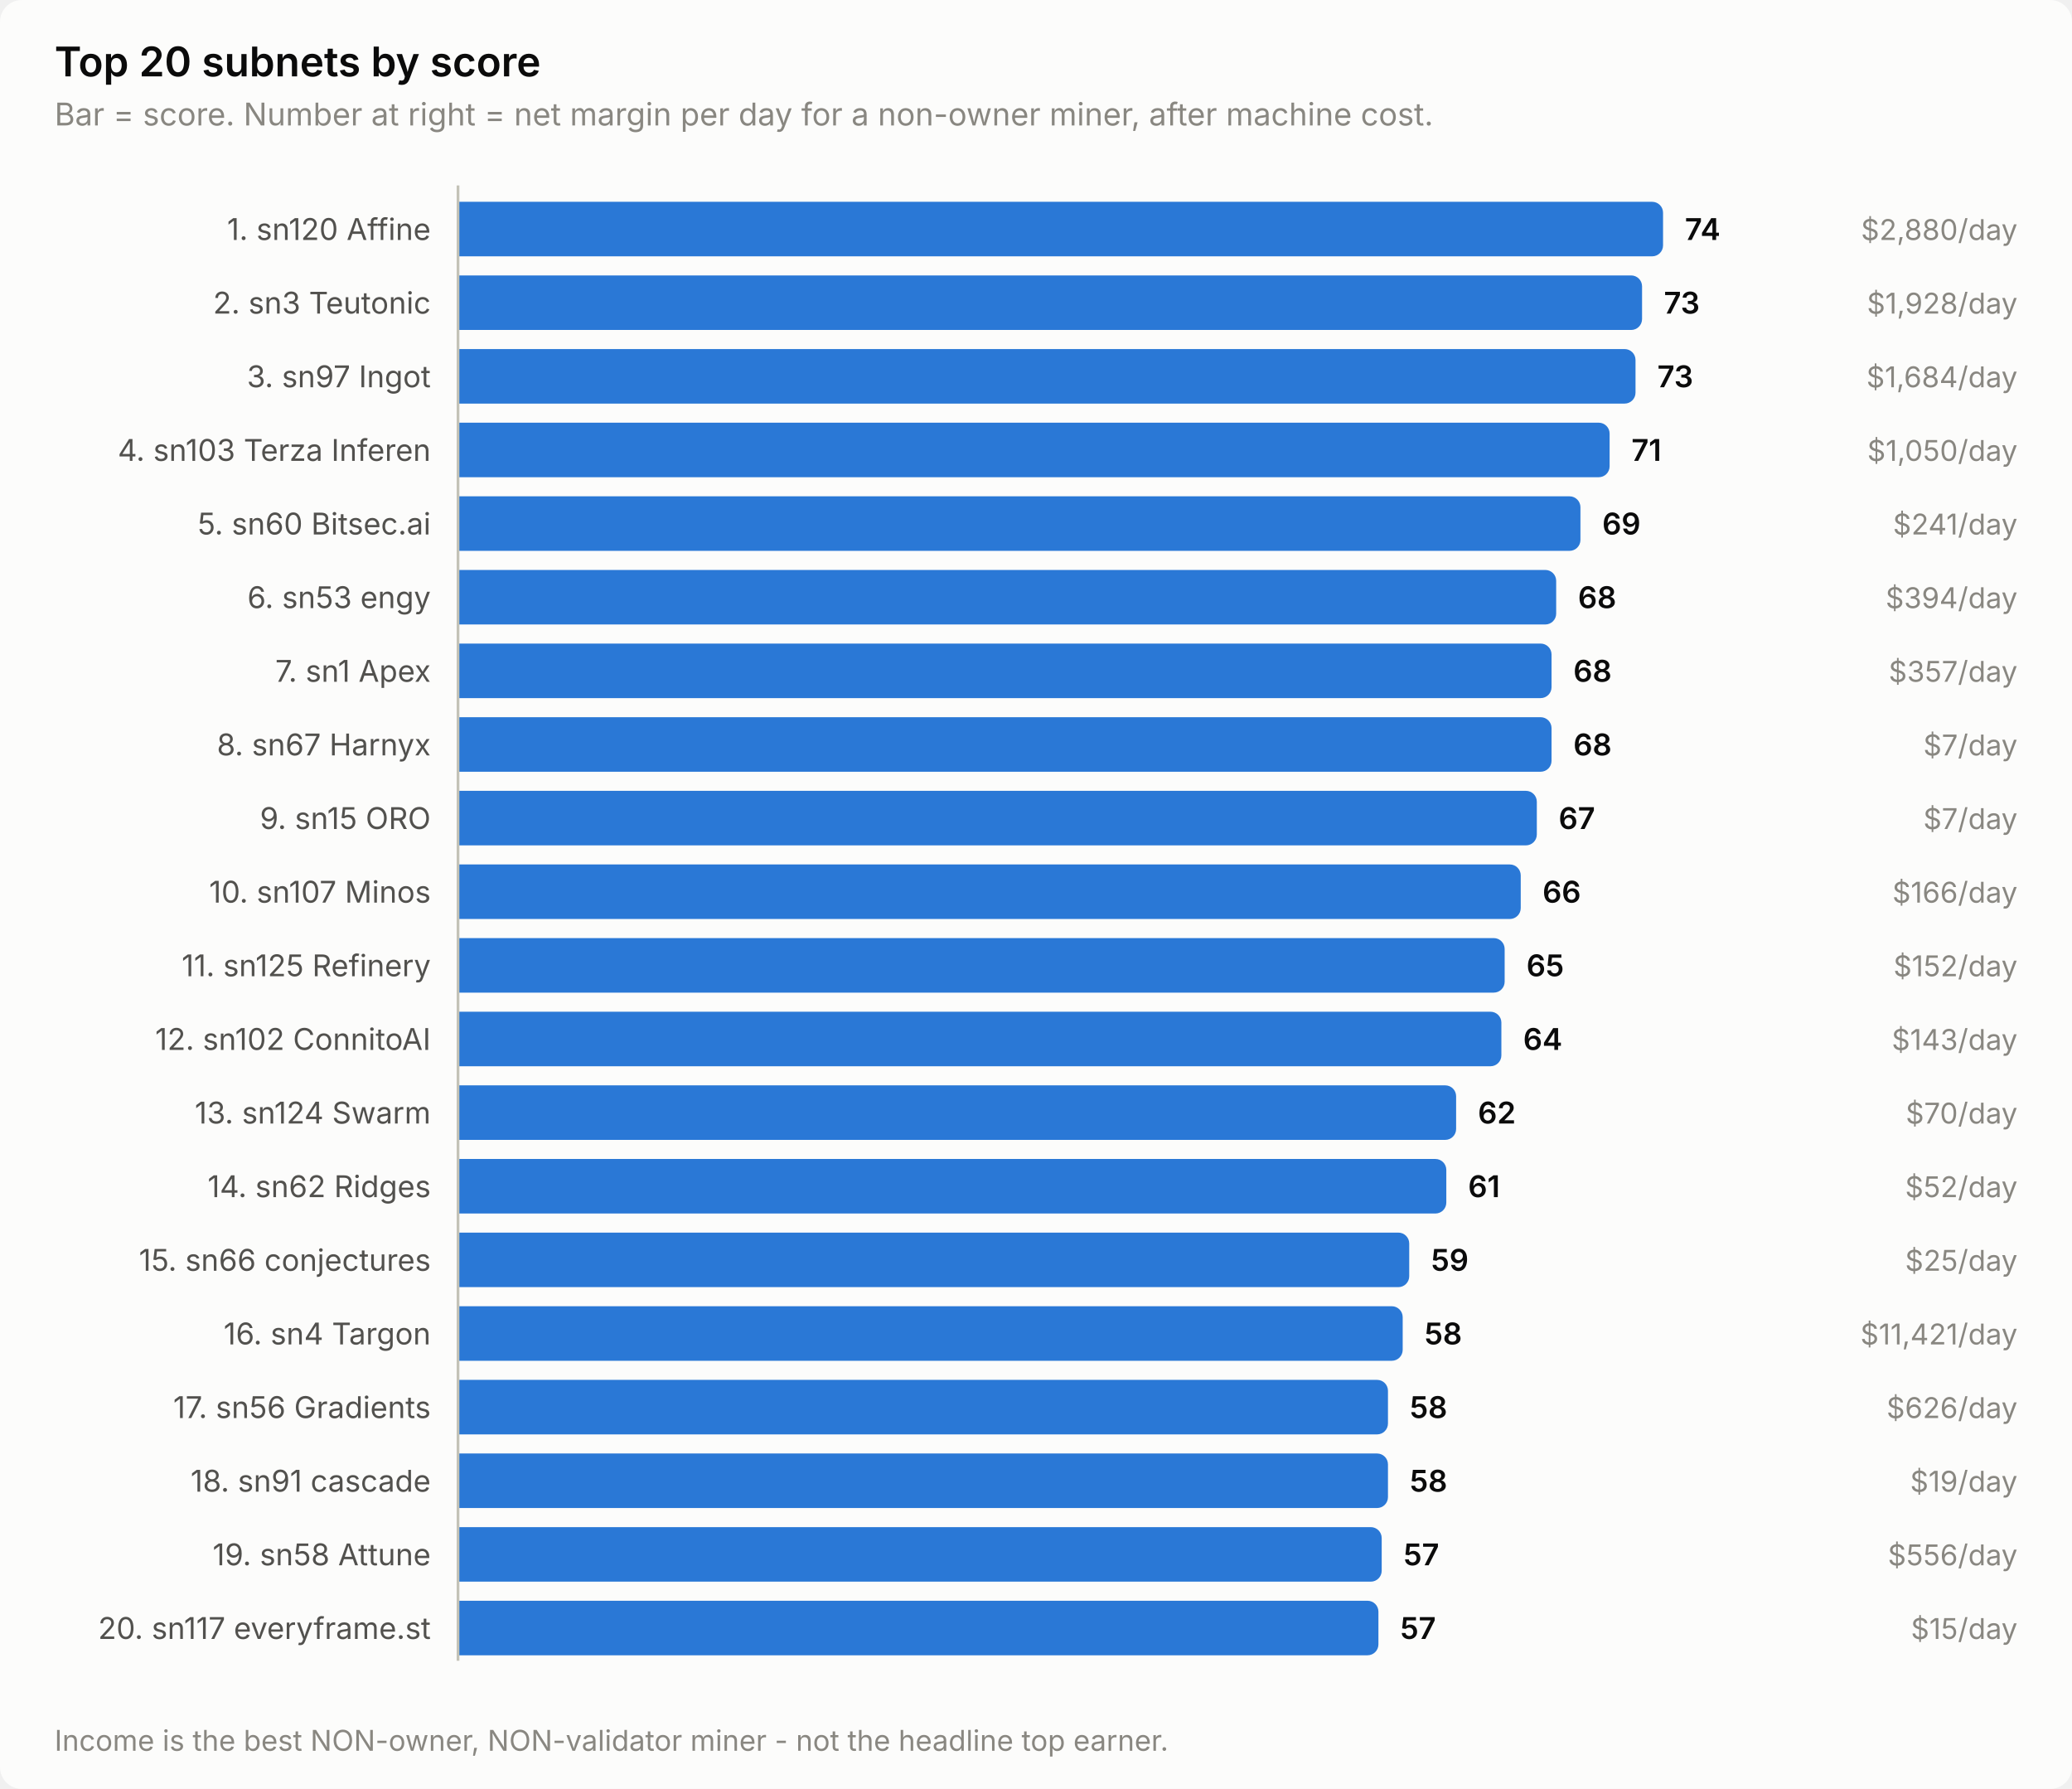
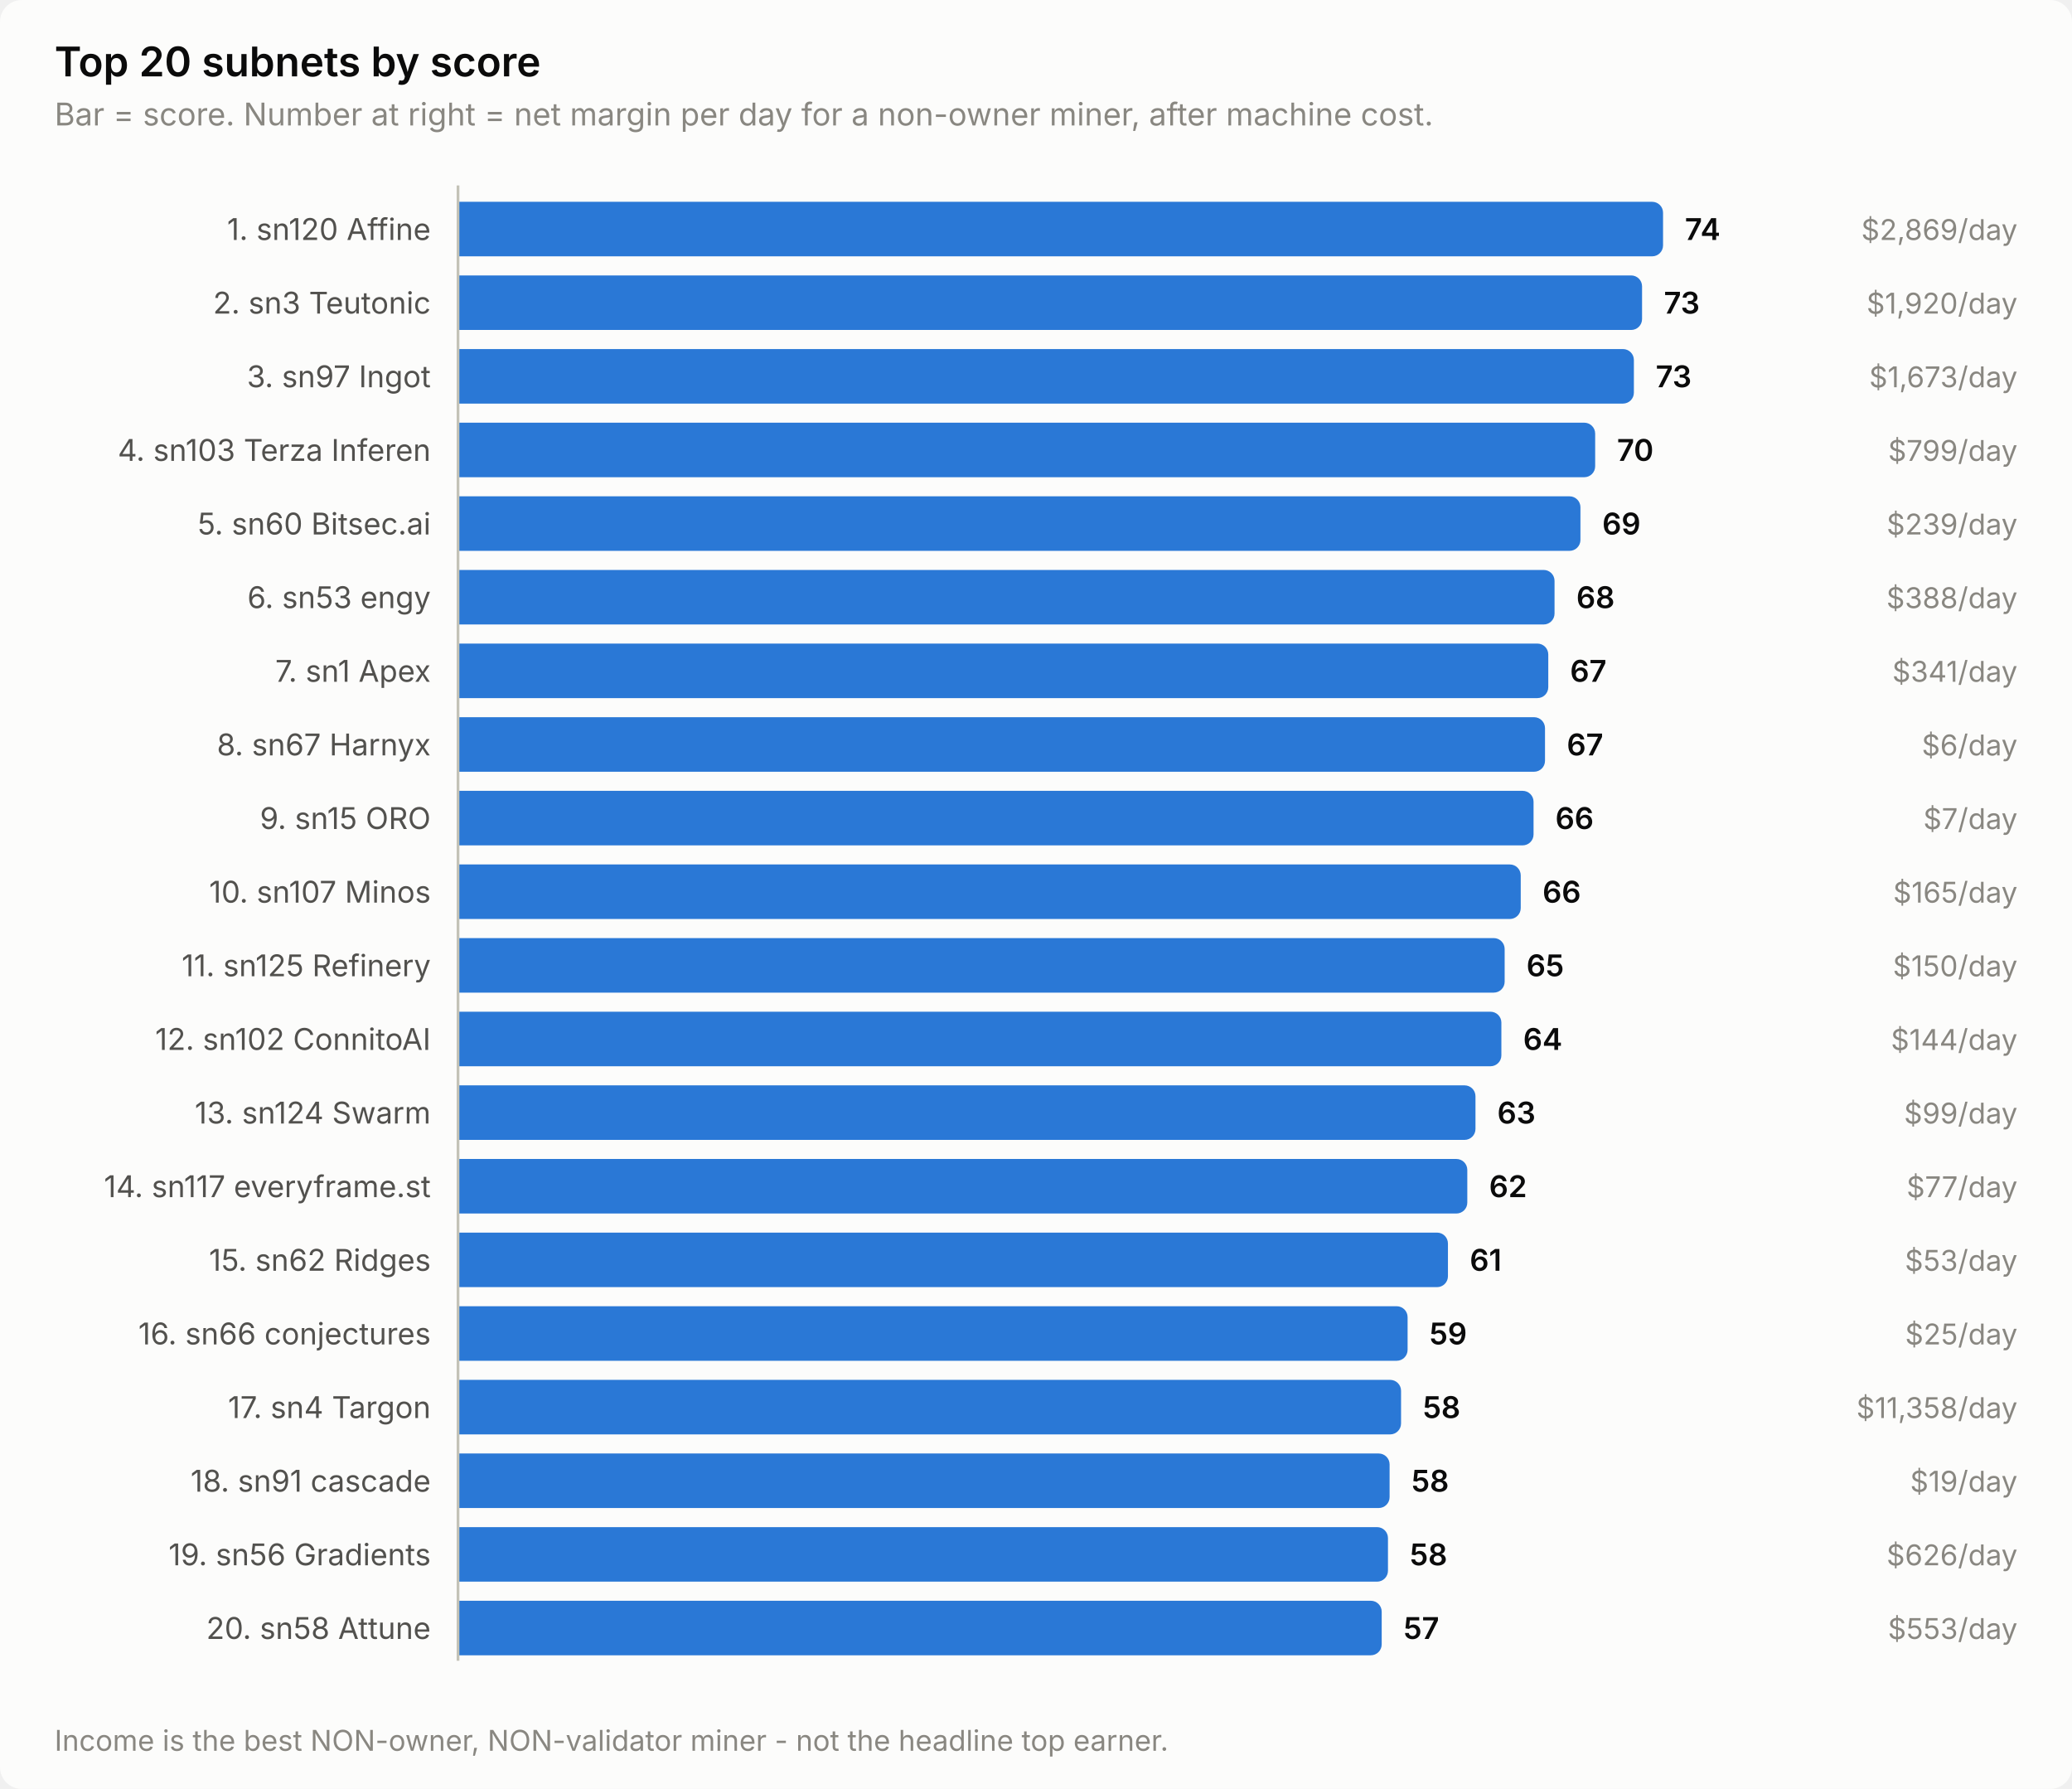
<svg xmlns="http://www.w3.org/2000/svg" width="760" height="656" viewBox="0 0 760 656" role="img" aria-label="Top 20 subnets by score">
  <style>
    text { font-family: system-ui, -apple-system, 'Segoe UI', sans-serif; }
    .t-title { font-size: 15px; font-weight: 600; }
    .t-sub { font-size: 11.5px; }
    .t-lab { font-size: 11px; }
    .t-val { font-size: 11px; font-weight: 600; font-variant-numeric: tabular-nums; }
    .t-tick { font-size: 10.5px; font-variant-numeric: tabular-nums; }

    .surface { fill: #fcfcfb; }
    .ink { fill: #0b0b0b; }
    .ink2 { fill: #52514e; }
    .muted { fill: #898781; }
    .grid { stroke: #e1e0d9; }
    .axis { stroke: #c3c2b7; }
    .accent { fill: #2a78d6; }
    .critical { fill: #d03b3b; }
    .deemph { fill: #d8d7d0; }

    @media (prefers-color-scheme: dark) {
      .surface { fill: #1a1a19; }
      .ink { fill: #ffffff; }
      .ink2 { fill: #c3c2b7; }
      .muted { fill: #898781; }
      .grid { stroke: #2c2c2a; }
      .axis { stroke: #383835; }
      .accent { fill: #3987e5; }
      .deemph { fill: #3a3a37; }
    }
</style>
  <rect class="surface" width="760" height="656" rx="8" />
  <text class="ink t-title" x="20" y="28">Top 20 subnets by score</text>
  <text class="muted t-sub" x="20" y="46">Bar = score. Number at right = net margin per day for a non-owner miner, after machine cost.</text>
  <text class="ink2 t-lab" x="158" y="88" text-anchor="end">1. sn120 Affine</text>
  <path class="accent" d="M168.0,74.0 H606.0 a4.0,4.0 0 0 1 4.0,4.0 V90.0 a4.0,4.0 0 0 1 -4.0,4.0 H168.0 Z" />
  <text class="ink t-val" x="618.0" y="88">74</text>
-   <text class="muted t-tick" x="740" y="88" text-anchor="end">$2,880/day</text>
+   <text class="muted t-tick" x="740" y="88" text-anchor="end">$2,869/day</text>
  <text class="ink2 t-lab" x="158" y="115" text-anchor="end">2. sn3 Teutonic</text>
  <path class="accent" d="M168.0,101.0 H598.3 a4.0,4.0 0 0 1 4.0,4.0 V117.0 a4.0,4.0 0 0 1 -4.0,4.0 H168.0 Z" />
  <text class="ink t-val" x="610.3" y="115">73</text>
-   <text class="muted t-tick" x="740" y="115" text-anchor="end">$1,928/day</text>
+   <text class="muted t-tick" x="740" y="115" text-anchor="end">$1,920/day</text>
  <text class="ink2 t-lab" x="158" y="142" text-anchor="end">3. sn97 Ingot</text>
-   <path class="accent" d="M168.0,128.0 H595.9 a4.0,4.0 0 0 1 4.0,4.0 V144.0 a4.0,4.0 0 0 1 -4.0,4.0 H168.0 Z" />
-   <text class="ink t-val" x="607.9" y="142">73</text>
-   <text class="muted t-tick" x="740" y="142" text-anchor="end">$1,684/day</text>
+   <path class="accent" d="M168.0,128.0 H595.3 a4.0,4.0 0 0 1 4.0,4.0 V144.0 a4.0,4.0 0 0 1 -4.0,4.0 H168.0 Z" />
+   <text class="ink t-val" x="607.3" y="142">73</text>
+   <text class="muted t-tick" x="740" y="142" text-anchor="end">$1,673/day</text>
  <text class="ink2 t-lab" x="158" y="169" text-anchor="end">4. sn103 Terza Inferen</text>
-   <path class="accent" d="M168.0,155.0 H586.4 a4.0,4.0 0 0 1 4.0,4.0 V171.0 a4.0,4.0 0 0 1 -4.0,4.0 H168.0 Z" />
-   <text class="ink t-val" x="598.4" y="169">71</text>
-   <text class="muted t-tick" x="740" y="169" text-anchor="end">$1,050/day</text>
+   <path class="accent" d="M168.0,155.0 H581.1 a4.0,4.0 0 0 1 4.0,4.0 V171.0 a4.0,4.0 0 0 1 -4.0,4.0 H168.0 Z" />
+   <text class="ink t-val" x="593.1" y="169">70</text>
+   <text class="muted t-tick" x="740" y="169" text-anchor="end">$799/day</text>
  <text class="ink2 t-lab" x="158" y="196" text-anchor="end">5. sn60 Bitsec.ai</text>
  <path class="accent" d="M168.0,182.0 H575.7 a4.0,4.0 0 0 1 4.0,4.0 V198.0 a4.0,4.0 0 0 1 -4.0,4.0 H168.0 Z" />
  <text class="ink t-val" x="587.7" y="196">69</text>
-   <text class="muted t-tick" x="740" y="196" text-anchor="end">$241/day</text>
+   <text class="muted t-tick" x="740" y="196" text-anchor="end">$239/day</text>
  <text class="ink2 t-lab" x="158" y="223" text-anchor="end">6. sn53 engy</text>
-   <path class="accent" d="M168.0,209.0 H566.8 a4.0,4.0 0 0 1 4.0,4.0 V225.0 a4.0,4.0 0 0 1 -4.0,4.0 H168.0 Z" />
-   <text class="ink t-val" x="578.8" y="223">68</text>
-   <text class="muted t-tick" x="740" y="223" text-anchor="end">$394/day</text>
+   <path class="accent" d="M168.0,209.0 H566.2 a4.0,4.0 0 0 1 4.0,4.0 V225.0 a4.0,4.0 0 0 1 -4.0,4.0 H168.0 Z" />
+   <text class="ink t-val" x="578.2" y="223">68</text>
+   <text class="muted t-tick" x="740" y="223" text-anchor="end">$388/day</text>
  <text class="ink2 t-lab" x="158" y="250" text-anchor="end">7. sn1 Apex</text>
-   <path class="accent" d="M168.0,236.0 H565.1 a4.0,4.0 0 0 1 4.0,4.0 V252.0 a4.0,4.0 0 0 1 -4.0,4.0 H168.0 Z" />
-   <text class="ink t-val" x="577.1" y="250">68</text>
-   <text class="muted t-tick" x="740" y="250" text-anchor="end">$357/day</text>
+   <path class="accent" d="M168.0,236.0 H563.9 a4.0,4.0 0 0 1 4.0,4.0 V252.0 a4.0,4.0 0 0 1 -4.0,4.0 H168.0 Z" />
+   <text class="ink t-val" x="575.9" y="250">67</text>
+   <text class="muted t-tick" x="740" y="250" text-anchor="end">$341/day</text>
  <text class="ink2 t-lab" x="158" y="277" text-anchor="end">8. sn67 Harnyx</text>
-   <path class="accent" d="M168.0,263.0 H565.1 a4.0,4.0 0 0 1 4.0,4.0 V279.0 a4.0,4.0 0 0 1 -4.0,4.0 H168.0 Z" />
-   <text class="ink t-val" x="577.1" y="277">68</text>
-   <text class="muted t-tick" x="740" y="277" text-anchor="end">$7/day</text>
+   <path class="accent" d="M168.0,263.0 H562.7 a4.0,4.0 0 0 1 4.0,4.0 V279.0 a4.0,4.0 0 0 1 -4.0,4.0 H168.0 Z" />
+   <text class="ink t-val" x="574.7" y="277">67</text>
+   <text class="muted t-tick" x="740" y="277" text-anchor="end">$6/day</text>
  <text class="ink2 t-lab" x="158" y="304" text-anchor="end">9. sn15 ORO</text>
-   <path class="accent" d="M168.0,290.0 H559.7 a4.0,4.0 0 0 1 4.0,4.0 V306.0 a4.0,4.0 0 0 1 -4.0,4.0 H168.0 Z" />
-   <text class="ink t-val" x="571.7" y="304">67</text>
+   <path class="accent" d="M168.0,290.0 H558.5 a4.0,4.0 0 0 1 4.0,4.0 V306.0 a4.0,4.0 0 0 1 -4.0,4.0 H168.0 Z" />
+   <text class="ink t-val" x="570.5" y="304">66</text>
  <text class="muted t-tick" x="740" y="304" text-anchor="end">$7/day</text>
  <text class="ink2 t-lab" x="158" y="331" text-anchor="end">10. sn107 Minos</text>
  <path class="accent" d="M168.0,317.0 H553.8 a4.0,4.0 0 0 1 4.0,4.0 V333.0 a4.0,4.0 0 0 1 -4.0,4.0 H168.0 Z" />
  <text class="ink t-val" x="565.8" y="331">66</text>
-   <text class="muted t-tick" x="740" y="331" text-anchor="end">$166/day</text>
+   <text class="muted t-tick" x="740" y="331" text-anchor="end">$165/day</text>
  <text class="ink2 t-lab" x="158" y="358" text-anchor="end">11. sn125 Refinery</text>
  <path class="accent" d="M168.0,344.0 H547.9 a4.0,4.0 0 0 1 4.0,4.0 V360.0 a4.0,4.0 0 0 1 -4.0,4.0 H168.0 Z" />
  <text class="ink t-val" x="559.9" y="358">65</text>
-   <text class="muted t-tick" x="740" y="358" text-anchor="end">$152/day</text>
+   <text class="muted t-tick" x="740" y="358" text-anchor="end">$150/day</text>
  <text class="ink2 t-lab" x="158" y="385" text-anchor="end">12. sn102 ConnitoAI</text>
  <path class="accent" d="M168.0,371.0 H546.7 a4.0,4.0 0 0 1 4.0,4.0 V387.0 a4.0,4.0 0 0 1 -4.0,4.0 H168.0 Z" />
  <text class="ink t-val" x="558.7" y="385">64</text>
-   <text class="muted t-tick" x="740" y="385" text-anchor="end">$143/day</text>
+   <text class="muted t-tick" x="740" y="385" text-anchor="end">$144/day</text>
  <text class="ink2 t-lab" x="158" y="412" text-anchor="end">13. sn124 Swarm</text>
-   <path class="accent" d="M168.0,398.0 H530.1 a4.0,4.0 0 0 1 4.0,4.0 V414.0 a4.0,4.0 0 0 1 -4.0,4.0 H168.0 Z" />
-   <text class="ink t-val" x="542.1" y="412">62</text>
-   <text class="muted t-tick" x="740" y="412" text-anchor="end">$70/day</text>
-   <text class="ink2 t-lab" x="158" y="439" text-anchor="end">14. sn62 Ridges</text>
-   <path class="accent" d="M168.0,425.0 H526.5 a4.0,4.0 0 0 1 4.0,4.0 V441.0 a4.0,4.0 0 0 1 -4.0,4.0 H168.0 Z" />
-   <text class="ink t-val" x="538.5" y="439">61</text>
-   <text class="muted t-tick" x="740" y="439" text-anchor="end">$52/day</text>
-   <text class="ink2 t-lab" x="158" y="466" text-anchor="end">15. sn66 conjectures</text>
-   <path class="accent" d="M168.0,452.0 H512.9 a4.0,4.0 0 0 1 4.0,4.0 V468.0 a4.0,4.0 0 0 1 -4.0,4.0 H168.0 Z" />
-   <text class="ink t-val" x="524.9" y="466">59</text>
-   <text class="muted t-tick" x="740" y="466" text-anchor="end">$25/day</text>
-   <text class="ink2 t-lab" x="158" y="493" text-anchor="end">16. sn4 Targon</text>
-   <path class="accent" d="M168.0,479.0 H510.5 a4.0,4.0 0 0 1 4.0,4.0 V495.0 a4.0,4.0 0 0 1 -4.0,4.0 H168.0 Z" />
-   <text class="ink t-val" x="522.5" y="493">58</text>
-   <text class="muted t-tick" x="740" y="493" text-anchor="end">$11,421/day</text>
-   <text class="ink2 t-lab" x="158" y="520" text-anchor="end">17. sn56 Gradients</text>
-   <path class="accent" d="M168.0,506.0 H505.1 a4.0,4.0 0 0 1 4.0,4.0 V522.0 a4.0,4.0 0 0 1 -4.0,4.0 H168.0 Z" />
-   <text class="ink t-val" x="517.1" y="520">58</text>
-   <text class="muted t-tick" x="740" y="520" text-anchor="end">$626/day</text>
+   <path class="accent" d="M168.0,398.0 H537.2 a4.0,4.0 0 0 1 4.0,4.0 V414.0 a4.0,4.0 0 0 1 -4.0,4.0 H168.0 Z" />
+   <text class="ink t-val" x="549.2" y="412">63</text>
+   <text class="muted t-tick" x="740" y="412" text-anchor="end">$99/day</text>
+   <text class="ink2 t-lab" x="158" y="439" text-anchor="end">14. sn117 everyframe.st</text>
+   <path class="accent" d="M168.0,425.0 H534.2 a4.0,4.0 0 0 1 4.0,4.0 V441.0 a4.0,4.0 0 0 1 -4.0,4.0 H168.0 Z" />
+   <text class="ink t-val" x="546.2" y="439">62</text>
+   <text class="muted t-tick" x="740" y="439" text-anchor="end">$77/day</text>
+   <text class="ink2 t-lab" x="158" y="466" text-anchor="end">15. sn62 Ridges</text>
+   <path class="accent" d="M168.0,452.0 H527.1 a4.0,4.0 0 0 1 4.0,4.0 V468.0 a4.0,4.0 0 0 1 -4.0,4.0 H168.0 Z" />
+   <text class="ink t-val" x="539.1" y="466">61</text>
+   <text class="muted t-tick" x="740" y="466" text-anchor="end">$53/day</text>
+   <text class="ink2 t-lab" x="158" y="493" text-anchor="end">16. sn66 conjectures</text>
+   <path class="accent" d="M168.0,479.0 H512.3 a4.0,4.0 0 0 1 4.0,4.0 V495.0 a4.0,4.0 0 0 1 -4.0,4.0 H168.0 Z" />
+   <text class="ink t-val" x="524.3" y="493">59</text>
+   <text class="muted t-tick" x="740" y="493" text-anchor="end">$25/day</text>
+   <text class="ink2 t-lab" x="158" y="520" text-anchor="end">17. sn4 Targon</text>
+   <path class="accent" d="M168.0,506.0 H509.9 a4.0,4.0 0 0 1 4.0,4.0 V522.0 a4.0,4.0 0 0 1 -4.0,4.0 H168.0 Z" />
+   <text class="ink t-val" x="521.9" y="520">58</text>
+   <text class="muted t-tick" x="740" y="520" text-anchor="end">$11,358/day</text>
  <text class="ink2 t-lab" x="158" y="547" text-anchor="end">18. sn91 cascade</text>
-   <path class="accent" d="M168.0,533.0 H505.1 a4.0,4.0 0 0 1 4.0,4.0 V549.0 a4.0,4.0 0 0 1 -4.0,4.0 H168.0 Z" />
-   <text class="ink t-val" x="517.1" y="547">58</text>
+   <path class="accent" d="M168.0,533.0 H505.7 a4.0,4.0 0 0 1 4.0,4.0 V549.0 a4.0,4.0 0 0 1 -4.0,4.0 H168.0 Z" />
+   <text class="ink t-val" x="517.7" y="547">58</text>
  <text class="muted t-tick" x="740" y="547" text-anchor="end">$19/day</text>
-   <text class="ink2 t-lab" x="158" y="574" text-anchor="end">19. sn58 Attune</text>
-   <path class="accent" d="M168.0,560.0 H502.8 a4.0,4.0 0 0 1 4.0,4.0 V576.0 a4.0,4.0 0 0 1 -4.0,4.0 H168.0 Z" />
-   <text class="ink t-val" x="514.8" y="574">57</text>
-   <text class="muted t-tick" x="740" y="574" text-anchor="end">$556/day</text>
-   <text class="ink2 t-lab" x="158" y="601" text-anchor="end">20. sn117 everyframe.st</text>
-   <path class="accent" d="M168.0,587.0 H501.6 a4.0,4.0 0 0 1 4.0,4.0 V603.0 a4.0,4.0 0 0 1 -4.0,4.0 H168.0 Z" />
-   <text class="ink t-val" x="513.6" y="601">57</text>
-   <text class="muted t-tick" x="740" y="601" text-anchor="end">$15/day</text>
+   <text class="ink2 t-lab" x="158" y="574" text-anchor="end">19. sn56 Gradients</text>
+   <path class="accent" d="M168.0,560.0 H505.1 a4.0,4.0 0 0 1 4.0,4.0 V576.0 a4.0,4.0 0 0 1 -4.0,4.0 H168.0 Z" />
+   <text class="ink t-val" x="517.1" y="574">58</text>
+   <text class="muted t-tick" x="740" y="574" text-anchor="end">$626/day</text>
+   <text class="ink2 t-lab" x="158" y="601" text-anchor="end">20. sn58 Attune</text>
+   <path class="accent" d="M168.0,587.0 H502.8 a4.0,4.0 0 0 1 4.0,4.0 V603.0 a4.0,4.0 0 0 1 -4.0,4.0 H168.0 Z" />
+   <text class="ink t-val" x="514.8" y="601">57</text>
+   <text class="muted t-tick" x="740" y="601" text-anchor="end">$553/day</text>
  <line class="axis" x1="168" y1="68" x2="168" y2="609" stroke-width="1" />
  <text class="muted t-tick" x="20" y="642">Income is the best NON-owner, NON-validator miner - not the headline top earner.</text>
</svg>
